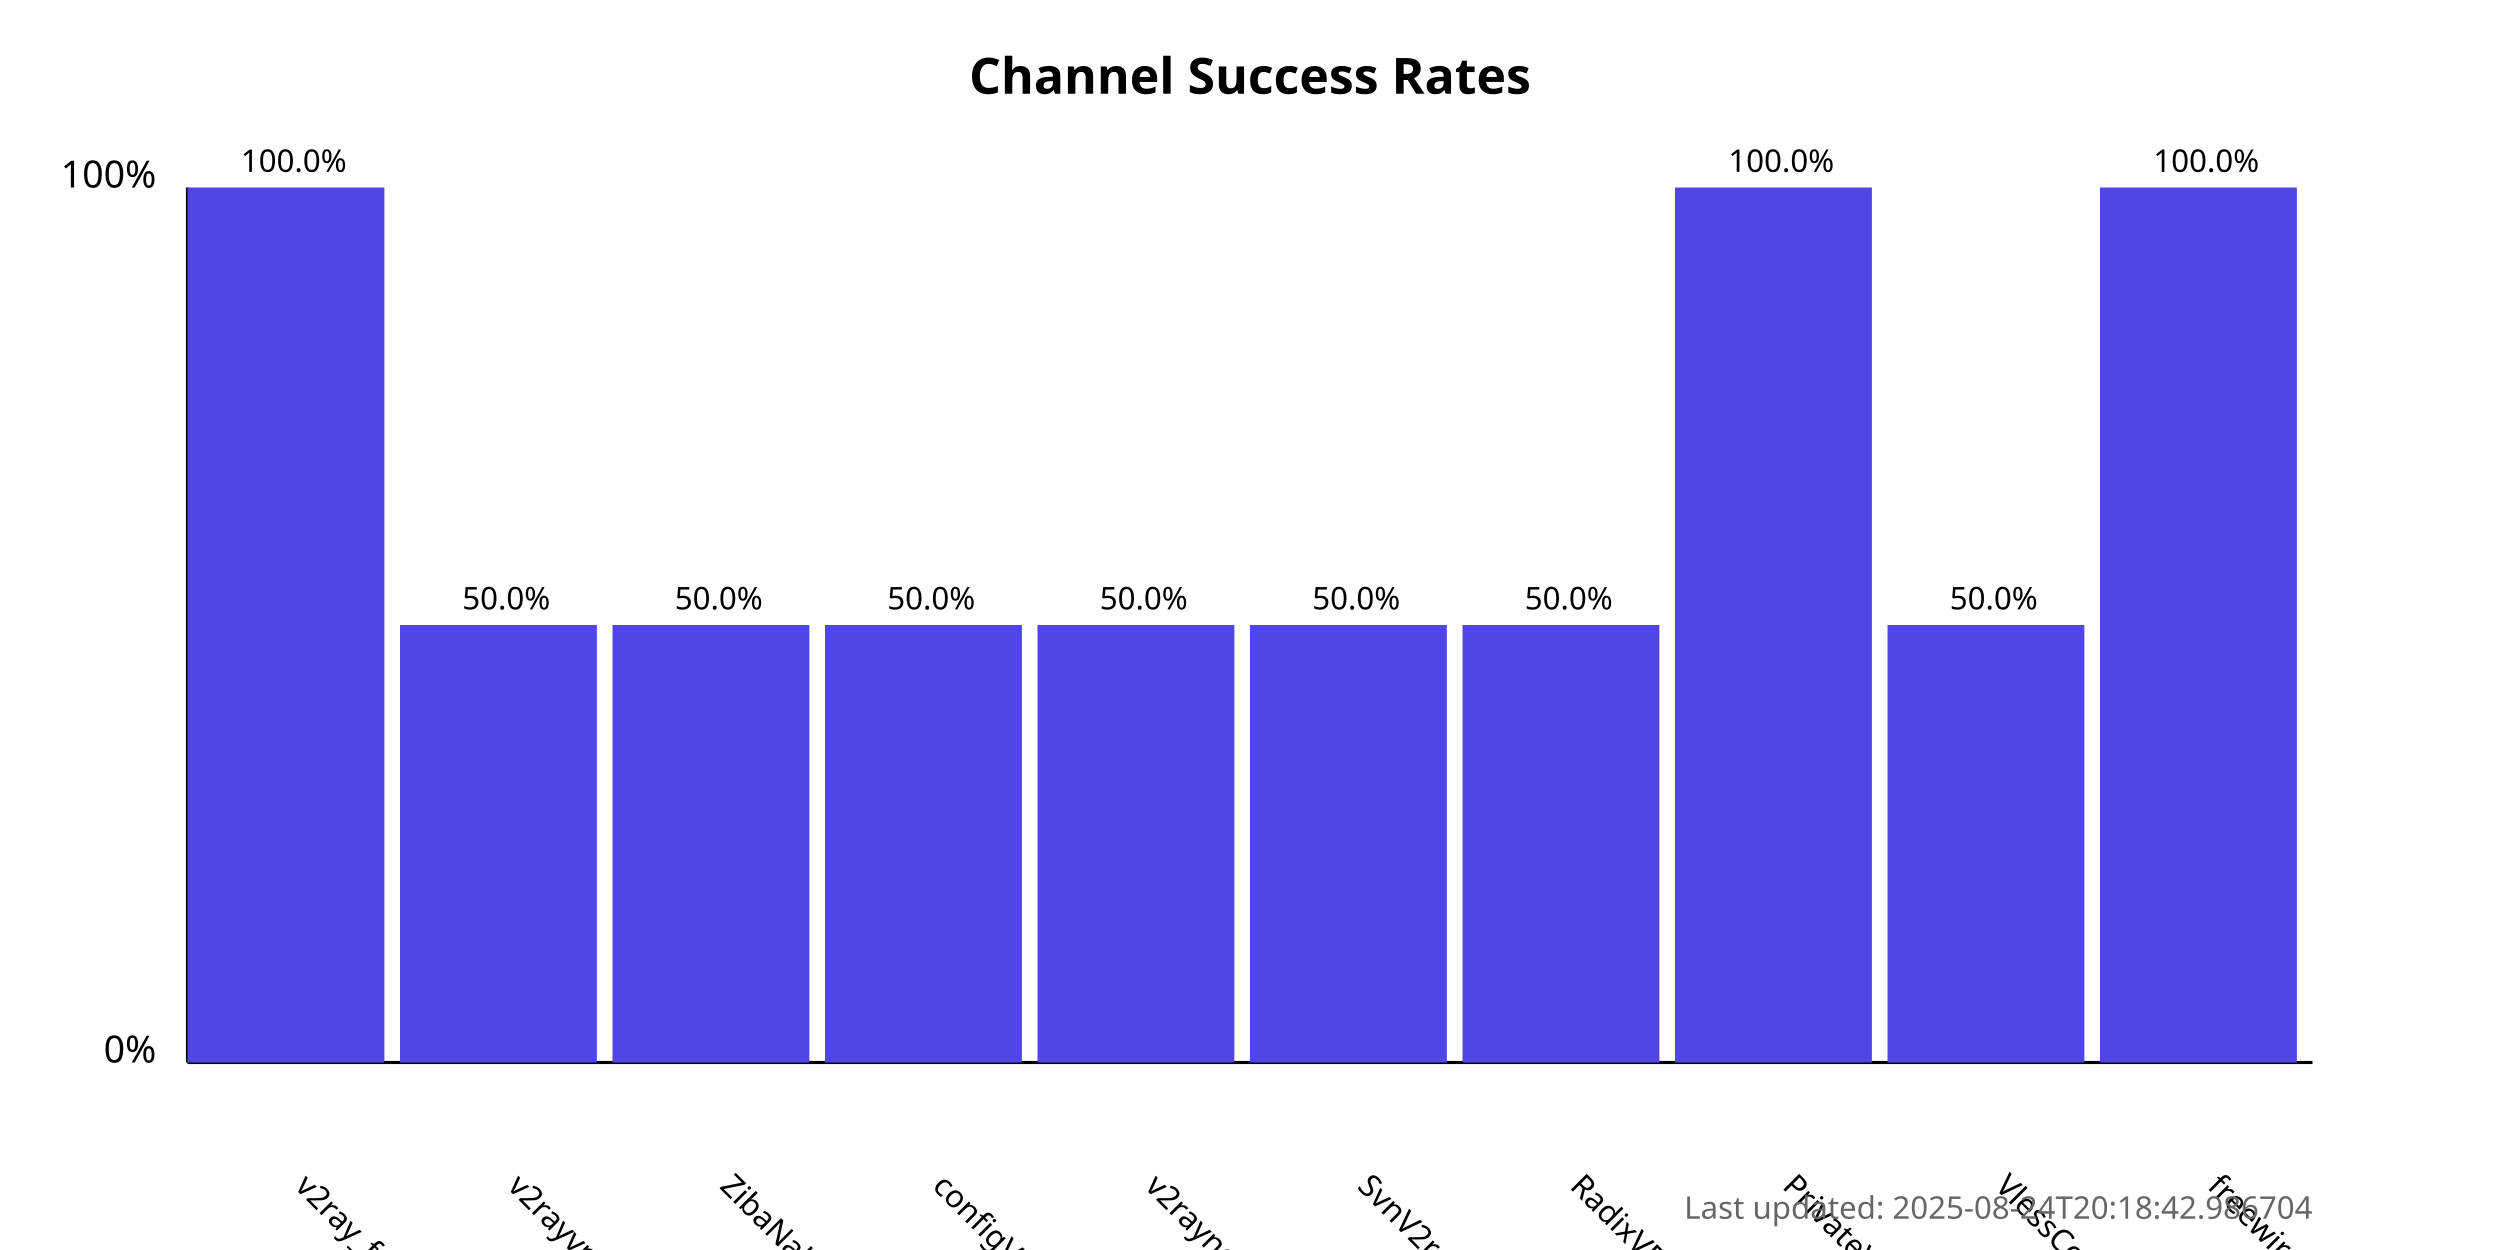
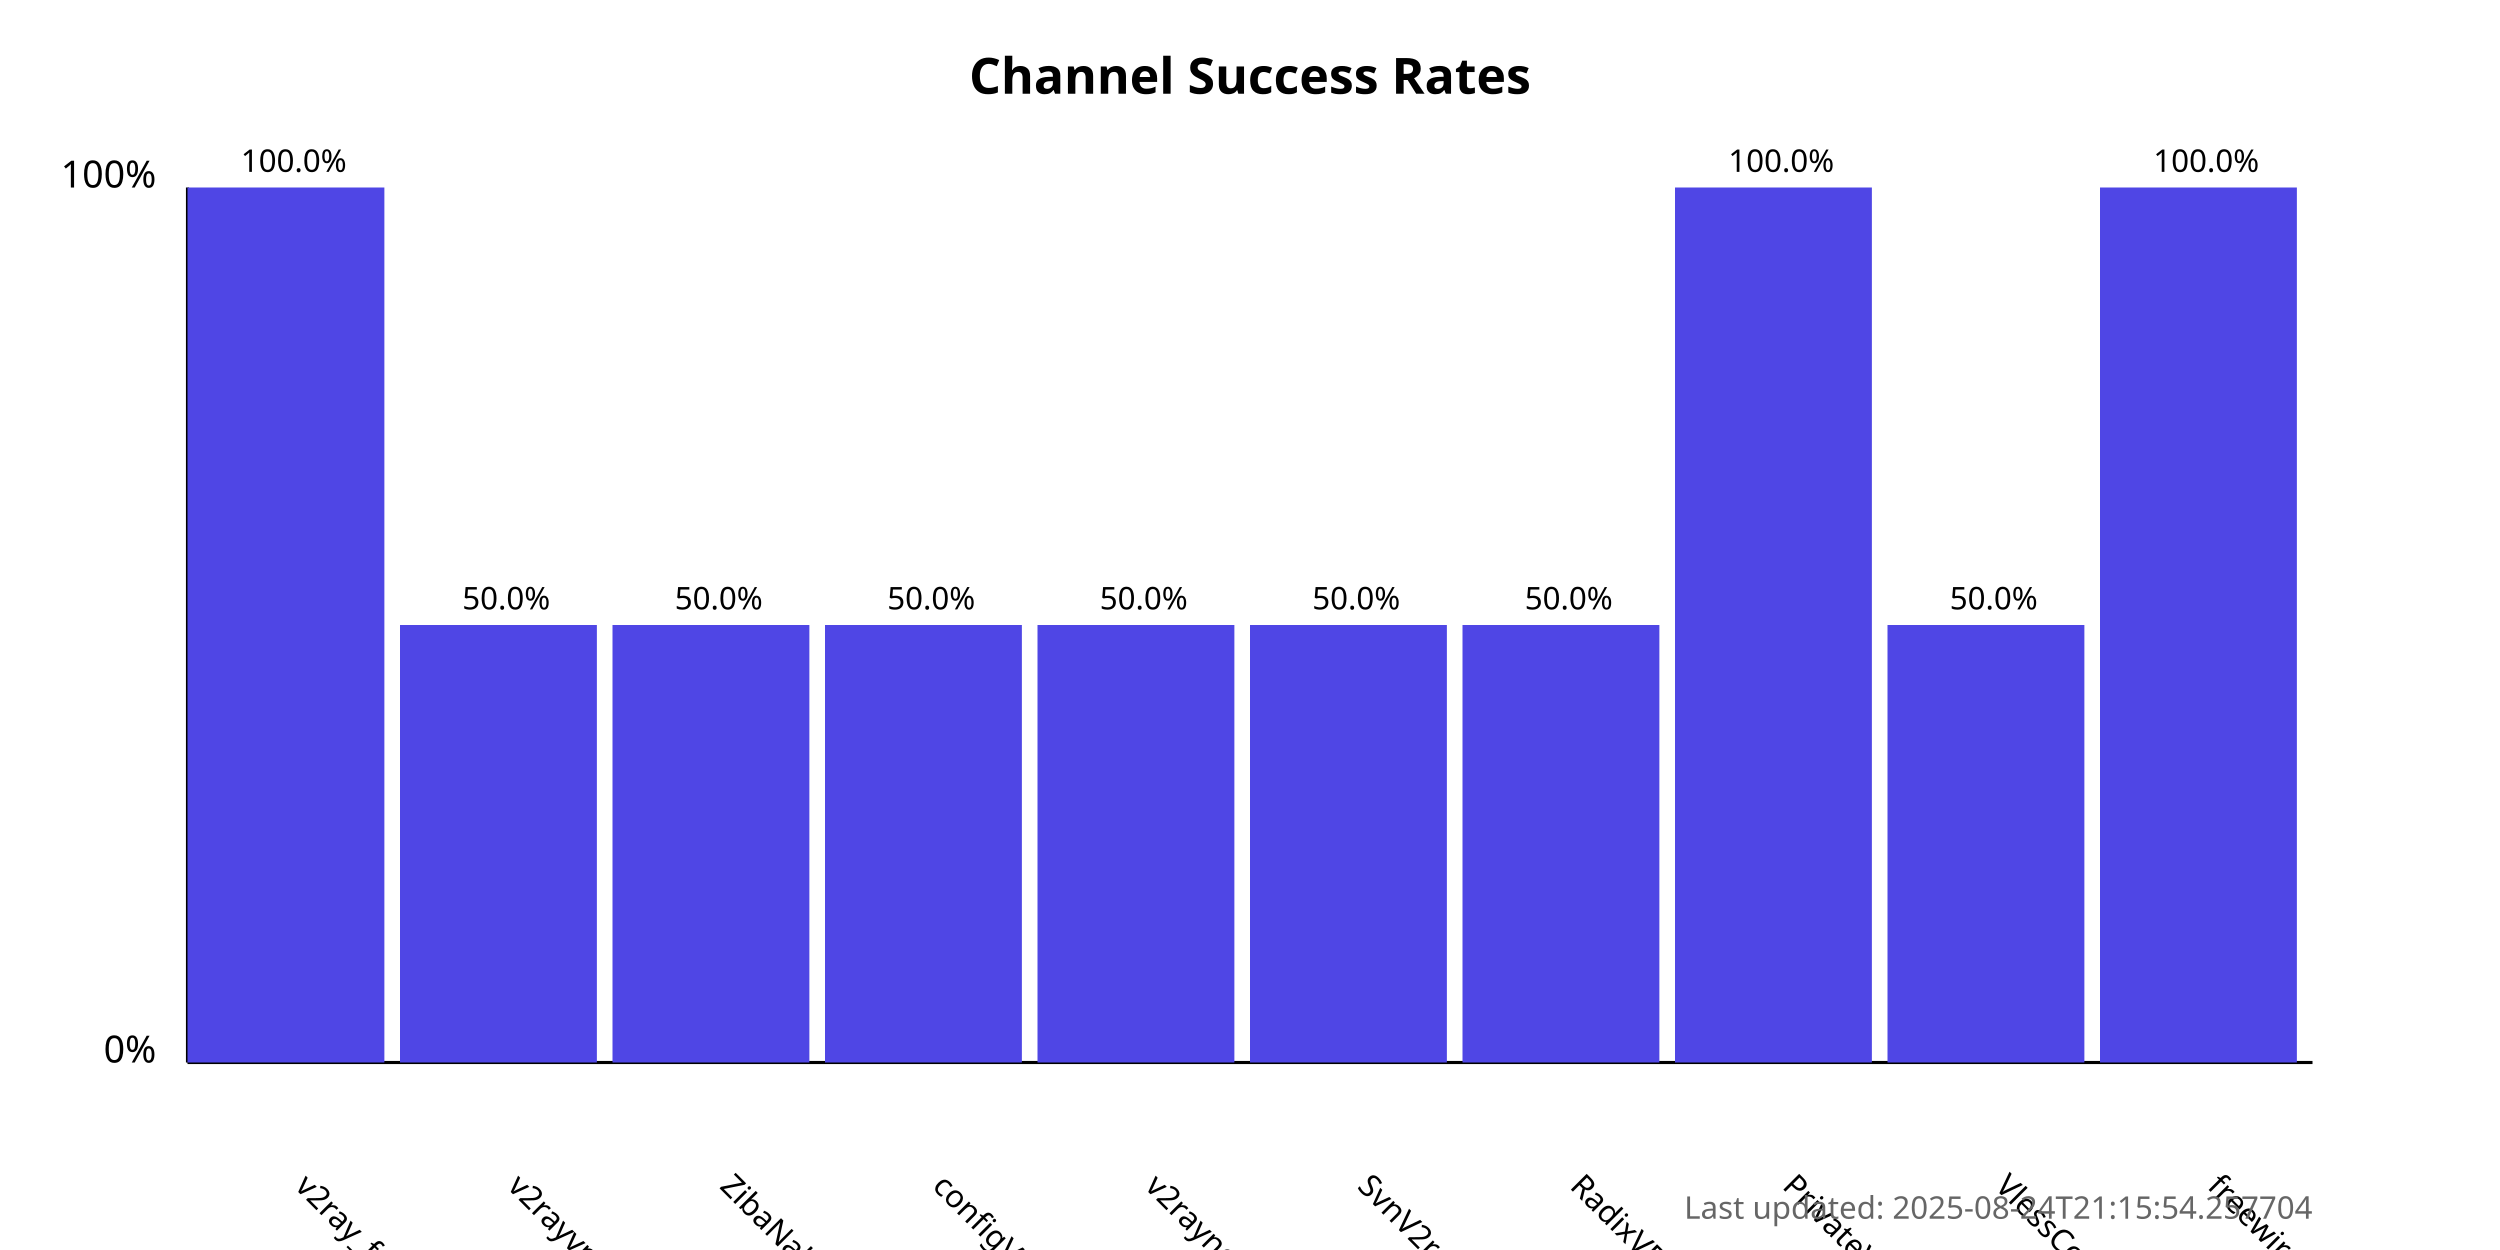
<svg xmlns="http://www.w3.org/2000/svg" width="800" height="400">
  <style>
            .chart-title { font: bold 16px sans-serif; }
            .axis-label { font: 12px sans-serif; }
            .tick-label { font: 10px sans-serif; }
            .bar { fill: #4f46e5; }
            .bar:hover { fill: #6366f1; }
            .timestamp { font: 10px sans-serif; fill: #666; }
        </style>
  <text x="400.0" y="30" text-anchor="middle" class="chart-title">
            Channel Success Rates
        </text>
  <line x1="60" y1="340" x2="60" y2="60" stroke="black" stroke-width="1" />
  <line x1="60" y1="340" x2="740" y2="340" stroke="black" stroke-width="1" />
  <text x="50" y="340" text-anchor="end" class="axis-label">0%</text>
  <text x="50" y="60" text-anchor="end" class="axis-label">100%</text>
  <g>
    <rect x="60" y="60.0" width="63.0" height="280.0" class="bar" />
    <text x="94.0" y="380" transform="rotate(45, 94.0, 380)" text-anchor="start" class="tick-label">
                v2ray_free_conf
            </text>
    <text x="94.0" y="55.0" text-anchor="middle" class="tick-label">
                100.0%
            </text>
  </g>
  <g>
    <rect x="128.0" y="200.0" width="63.0" height="140.0" class="bar" />
    <text x="162.0" y="380" transform="rotate(45, 162.0, 380)" text-anchor="start" class="tick-label">
                v2rayvpno
            </text>
    <text x="162.0" y="195.0" text-anchor="middle" class="tick-label">
                50.0%
            </text>
  </g>
  <g>
    <rect x="196.0" y="200.0" width="63.0" height="140.0" class="bar" />
    <text x="230.0" y="380" transform="rotate(45, 230.0, 380)" text-anchor="start" class="tick-label">
                ZibaNabz
            </text>
    <text x="230.0" y="195.0" text-anchor="middle" class="tick-label">
                50.0%
            </text>
  </g>
  <g>
    <rect x="264.0" y="200.0" width="63.0" height="140.0" class="bar" />
    <text x="298.0" y="380" transform="rotate(45, 298.0, 380)" text-anchor="start" class="tick-label">
                configV2rayForFree
            </text>
    <text x="298.0" y="195.0" text-anchor="middle" class="tick-label">
                50.0%
            </text>
  </g>
  <g>
    <rect x="332.0" y="200.0" width="63.0" height="140.0" class="bar" />
    <text x="366.0" y="380" transform="rotate(45, 366.0, 380)" text-anchor="start" class="tick-label">
                v2rayngvpn
            </text>
    <text x="366.0" y="195.0" text-anchor="middle" class="tick-label">
                50.0%
            </text>
  </g>
  <g>
    <rect x="400.0" y="200.0" width="63.0" height="140.0" class="bar" />
    <text x="434.0" y="380" transform="rotate(45, 434.0, 380)" text-anchor="start" class="tick-label">
                SvnV2ray
            </text>
    <text x="434.0" y="195.0" text-anchor="middle" class="tick-label">
                50.0%
            </text>
  </g>
  <g>
    <rect x="468.0" y="200.0" width="63.0" height="140.0" class="bar" />
    <text x="502.0" y="380" transform="rotate(45, 502.0, 380)" text-anchor="start" class="tick-label">
                RadixVPN
            </text>
    <text x="502.0" y="195.0" text-anchor="middle" class="tick-label">
                50.0%
            </text>
  </g>
  <g>
    <rect x="536.0" y="60.0" width="63.0" height="280.0" class="bar" />
    <text x="570.0" y="380" transform="rotate(45, 570.0, 380)" text-anchor="start" class="tick-label">
                PrivateVPNs
            </text>
    <text x="570.0" y="55.0" text-anchor="middle" class="tick-label">
                100.0%
            </text>
  </g>
  <g>
    <rect x="604.0" y="200.0" width="63.0" height="140.0" class="bar" />
    <text x="638.0" y="380" transform="rotate(45, 638.0, 380)" text-anchor="start" class="tick-label">
                VlessConfig
            </text>
    <text x="638.0" y="195.0" text-anchor="middle" class="tick-label">
                50.0%
            </text>
  </g>
  <g>
    <rect x="672.0" y="60.0" width="63.0" height="280.0" class="bar" />
    <text x="706.0" y="380" transform="rotate(45, 706.0, 380)" text-anchor="start" class="tick-label">
                freewireguard
            </text>
    <text x="706.0" y="55.0" text-anchor="middle" class="tick-label">
                100.0%
            </text>
  </g>
  <text x="740" y="390" text-anchor="end" class="timestamp">
-             Last updated: 2025-08-24T20:18:42.986704
+             Last updated: 2025-08-24T21:15:54.257704
        </text>
</svg>
